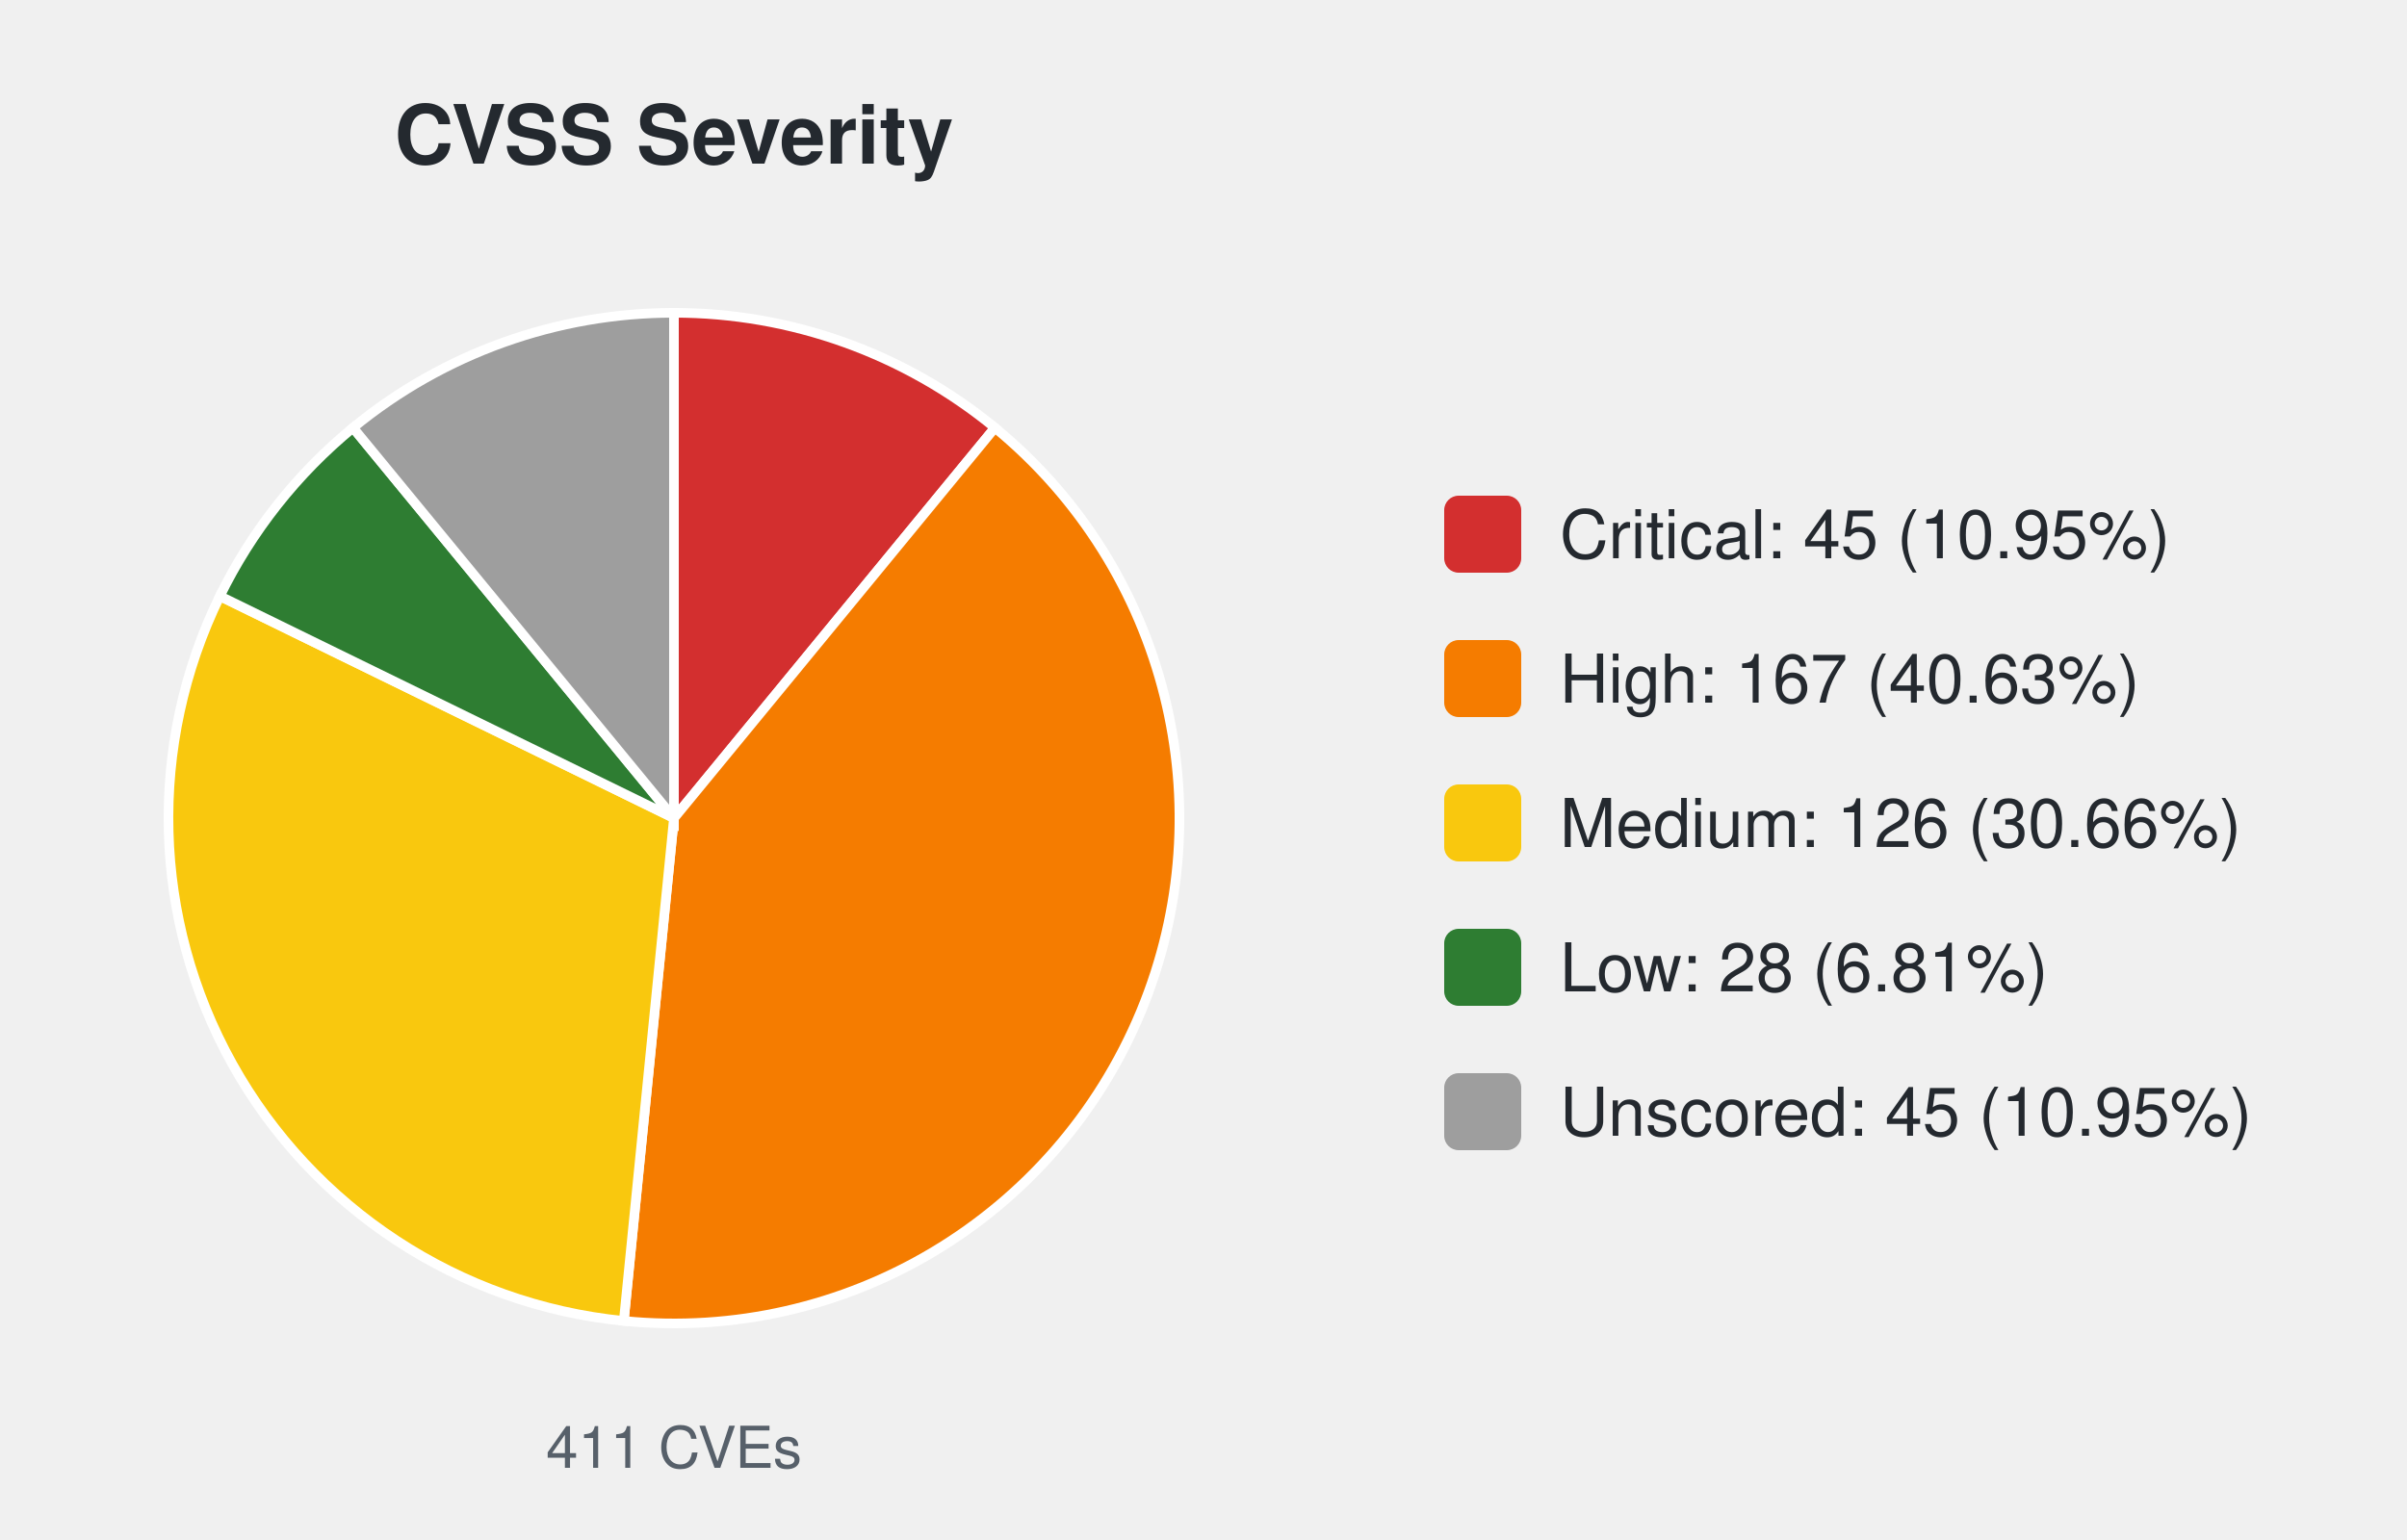
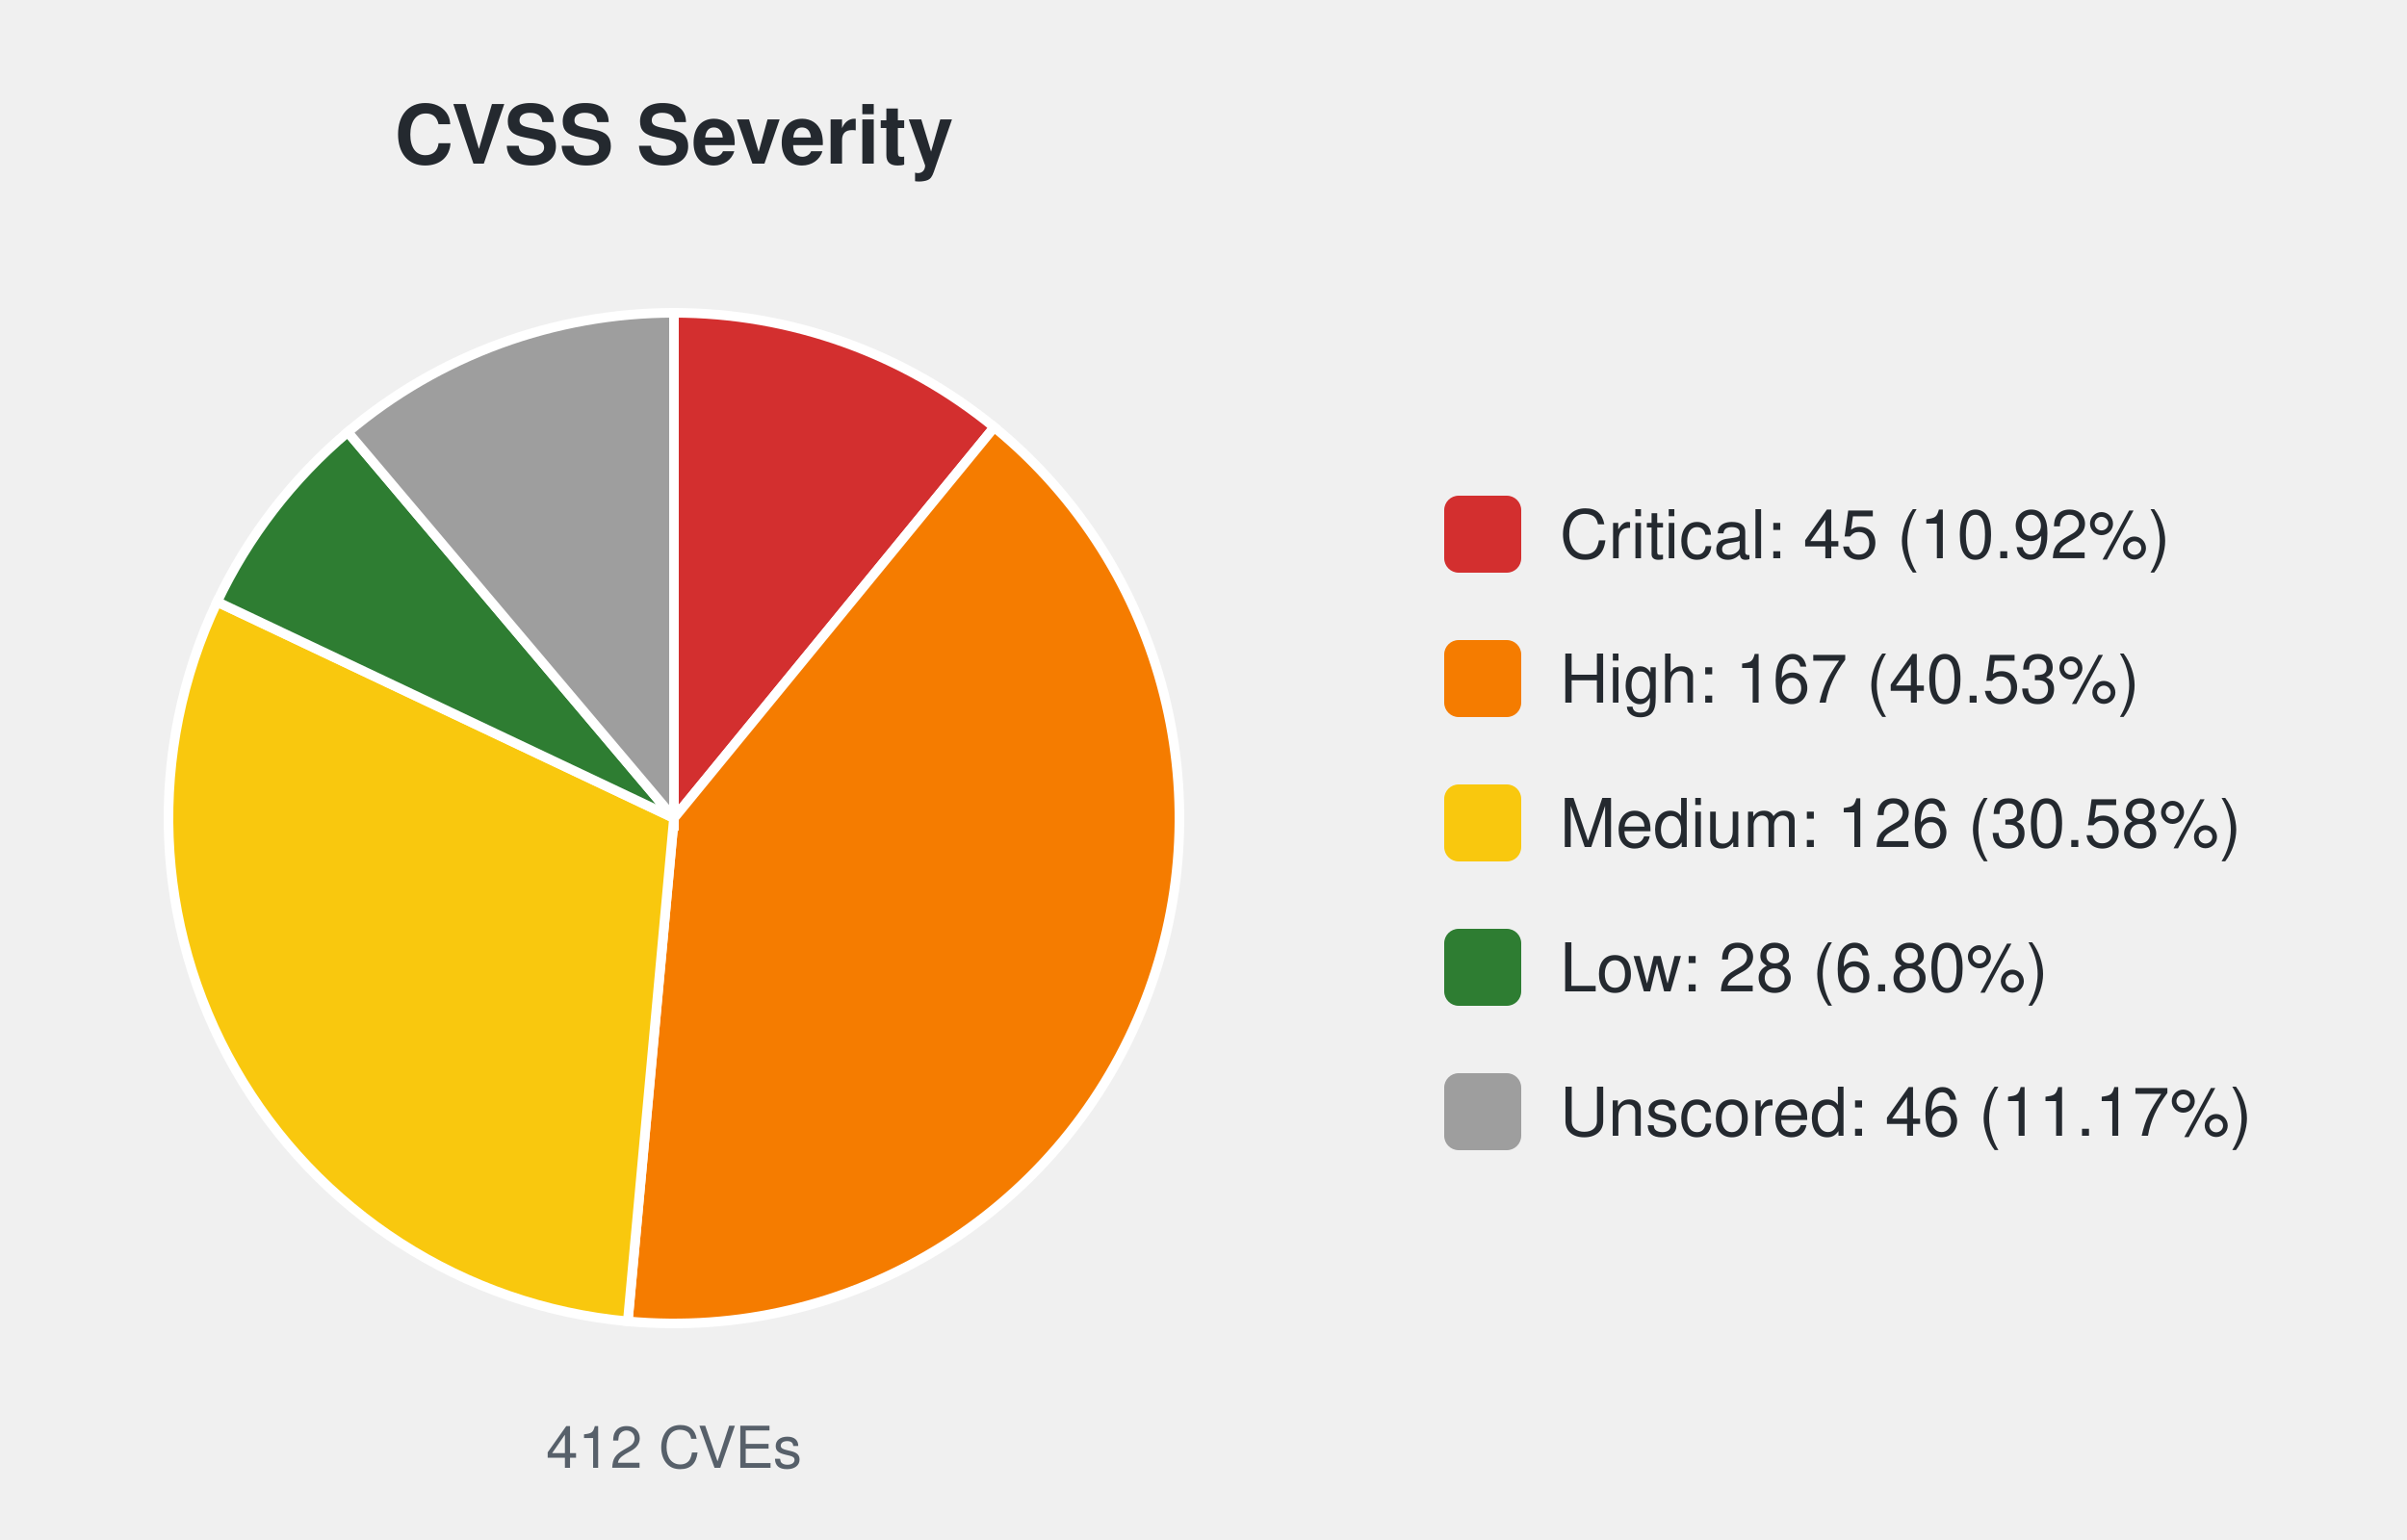
<svg xmlns="http://www.w3.org/2000/svg" width="500" height="320" viewBox="0 0 500 320" font-family="-apple-system,Segoe UI,Helvetica,Arial,sans-serif">
  <text x="140.0" y="34" font-size="17" font-weight="600" text-anchor="middle" fill="#24292f">CVSS Severity</text>
-   <path d="M140.00,170.00 L140.00,65.00 A105.0,105.0 0 0 1 206.67,88.88 Z" fill="#d32f2f" stroke="#ffffff" stroke-width="2" />
-   <path d="M140.00,170.00 L206.67,88.88 A105.0,105.0 0 0 1 129.58,274.48 Z" fill="#f57c00" stroke="#ffffff" stroke-width="2" />
-   <path d="M140.00,170.00 L129.58,274.48 A105.0,105.0 0 0 1 45.67,123.87 Z" fill="#f9c80e" stroke="#ffffff" stroke-width="2" />
-   <path d="M140.00,170.00 L45.67,123.87 A105.0,105.0 0 0 1 73.33,88.88 Z" fill="#2e7d32" stroke="#ffffff" stroke-width="2" />
-   <path d="M140.00,170.00 L73.33,88.88 A105.0,105.0 0 0 1 140.00,65.00 Z" fill="#9e9e9e" stroke="#ffffff" stroke-width="2" />
-   <text x="140.0" y="305" font-size="12" text-anchor="middle" fill="#57606a">411 CVEs</text>
+   <path d="M140.00,170.00 L140.00,65.00 A105.0,105.0 0 0 1 206.53,88.77 Z" fill="#d32f2f" stroke="#ffffff" stroke-width="2" />
+   <path d="M140.00,170.00 L206.53,88.77 A105.0,105.0 0 0 1 130.41,274.56 Z" fill="#f57c00" stroke="#ffffff" stroke-width="2" />
+   <path d="M140.00,170.00 L130.41,274.56 A105.0,105.0 0 0 1 45.10,125.06 Z" fill="#f9c80e" stroke="#ffffff" stroke-width="2" />
+   <path d="M140.00,170.00 L45.10,125.06 A105.0,105.0 0 0 1 72.24,89.79 Z" fill="#2e7d32" stroke="#ffffff" stroke-width="2" />
+   <path d="M140.00,170.00 L72.24,89.79 A105.0,105.0 0 0 1 140.00,65.00 Z" fill="#9e9e9e" stroke="#ffffff" stroke-width="2" />
+   <text x="140.0" y="305" font-size="12" text-anchor="middle" fill="#57606a">412 CVEs</text>
  <rect x="300.0" y="103.0" width="16" height="16" rx="3" fill="#d32f2f" />
-   <text x="324.0" y="116.0" font-size="14" fill="#24292f">Critical: 45 (10.95%)</text>
+   <text x="324.0" y="116.0" font-size="14" fill="#24292f">Critical: 45 (10.92%)</text>
  <rect x="300.0" y="133.0" width="16" height="16" rx="3" fill="#f57c00" />
-   <text x="324.0" y="146.0" font-size="14" fill="#24292f">High: 167 (40.63%)</text>
+   <text x="324.0" y="146.0" font-size="14" fill="#24292f">High: 167 (40.53%)</text>
  <rect x="300.0" y="163.0" width="16" height="16" rx="3" fill="#f9c80e" />
-   <text x="324.0" y="176.0" font-size="14" fill="#24292f">Medium: 126 (30.66%)</text>
+   <text x="324.0" y="176.0" font-size="14" fill="#24292f">Medium: 126 (30.58%)</text>
  <rect x="300.0" y="193.0" width="16" height="16" rx="3" fill="#2e7d32" />
-   <text x="324.0" y="206.0" font-size="14" fill="#24292f">Low: 28 (6.81%)</text>
+   <text x="324.0" y="206.0" font-size="14" fill="#24292f">Low: 28 (6.80%)</text>
  <rect x="300.0" y="223.0" width="16" height="16" rx="3" fill="#9e9e9e" />
-   <text x="324.0" y="236.0" font-size="14" fill="#24292f">Unscored: 45 (10.95%)</text>
+   <text x="324.0" y="236.0" font-size="14" fill="#24292f">Unscored: 46 (11.17%)</text>
</svg>
